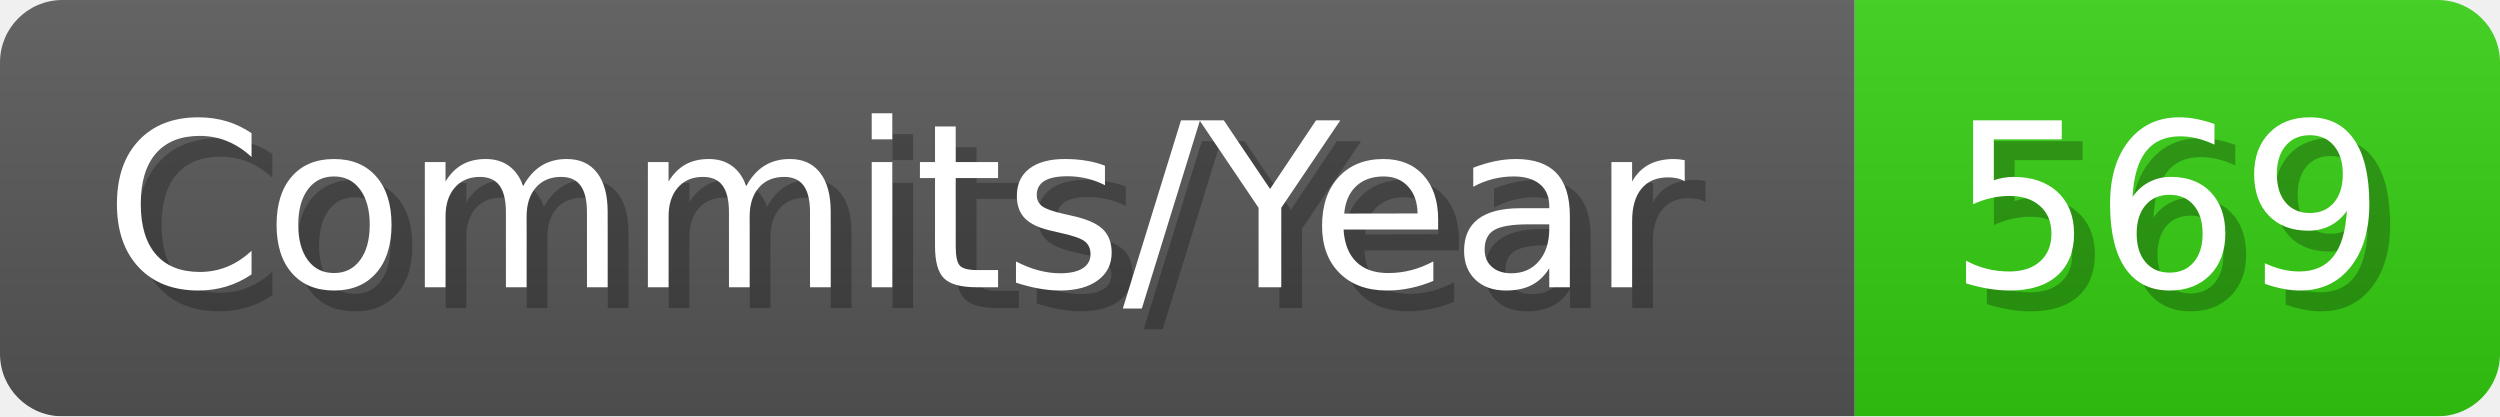
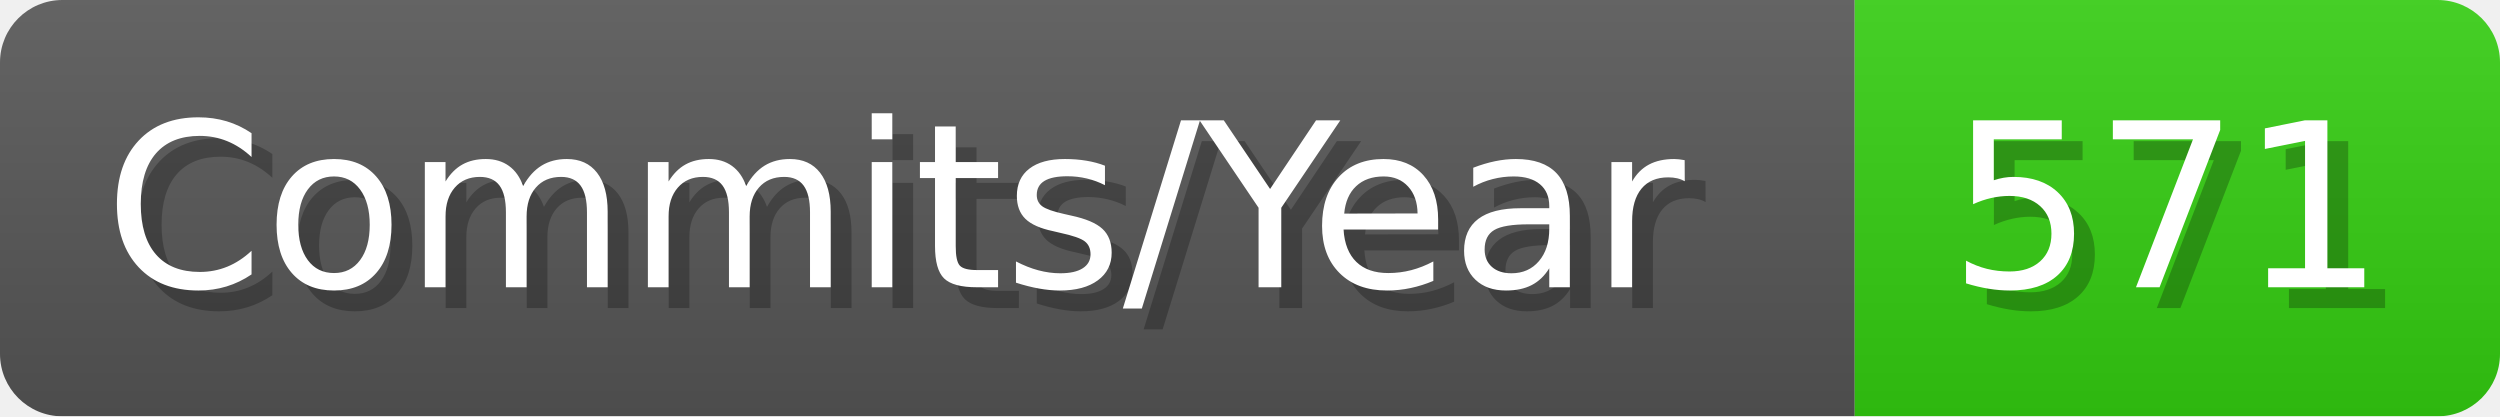
- <svg xmlns="http://www.w3.org/2000/svg" width="120.1" height="20" viewBox="0 0 1201 200" role="img" aria-label="Commits/Year: 569">
+ <svg xmlns="http://www.w3.org/2000/svg" width="120.1" height="20" viewBox="0 0 1201 200" role="img" aria-label="Commits/Year: 571">
  <linearGradient id="aUPdi" x2="0" y2="100%">
    <stop offset="0" stop-opacity=".1" stop-color="#EEE" />
    <stop offset="1" stop-opacity=".1" />
  </linearGradient>
  <mask id="WfAiQ">
    <rect width="1201" height="200" rx="30" fill="#FFF" />
  </mask>
  <g mask="url(#WfAiQ)">
    <rect width="891" height="200" fill="#555" />
    <rect width="310" height="200" fill="#3C1" x="891" />
    <rect width="1201" height="200" fill="url(#aUPdi)" />
  </g>
  <g aria-hidden="true" fill="#fff" text-anchor="start" font-family="Verdana,DejaVu Sans,sans-serif" font-size="110">
    <text x="60" y="148" textLength="791" fill="#000" opacity="0.25">Commits/Year</text>
    <text x="50" y="138" textLength="791">Commits/Year</text>
-     <text x="946" y="148" textLength="210" fill="#000" opacity="0.25">569</text>
-     <text x="936" y="138" textLength="210">569</text>
+     <text x="946" y="148" textLength="210" fill="#000" opacity="0.25">571</text>
+     <text x="936" y="138" textLength="210">571</text>
  </g>
</svg>
